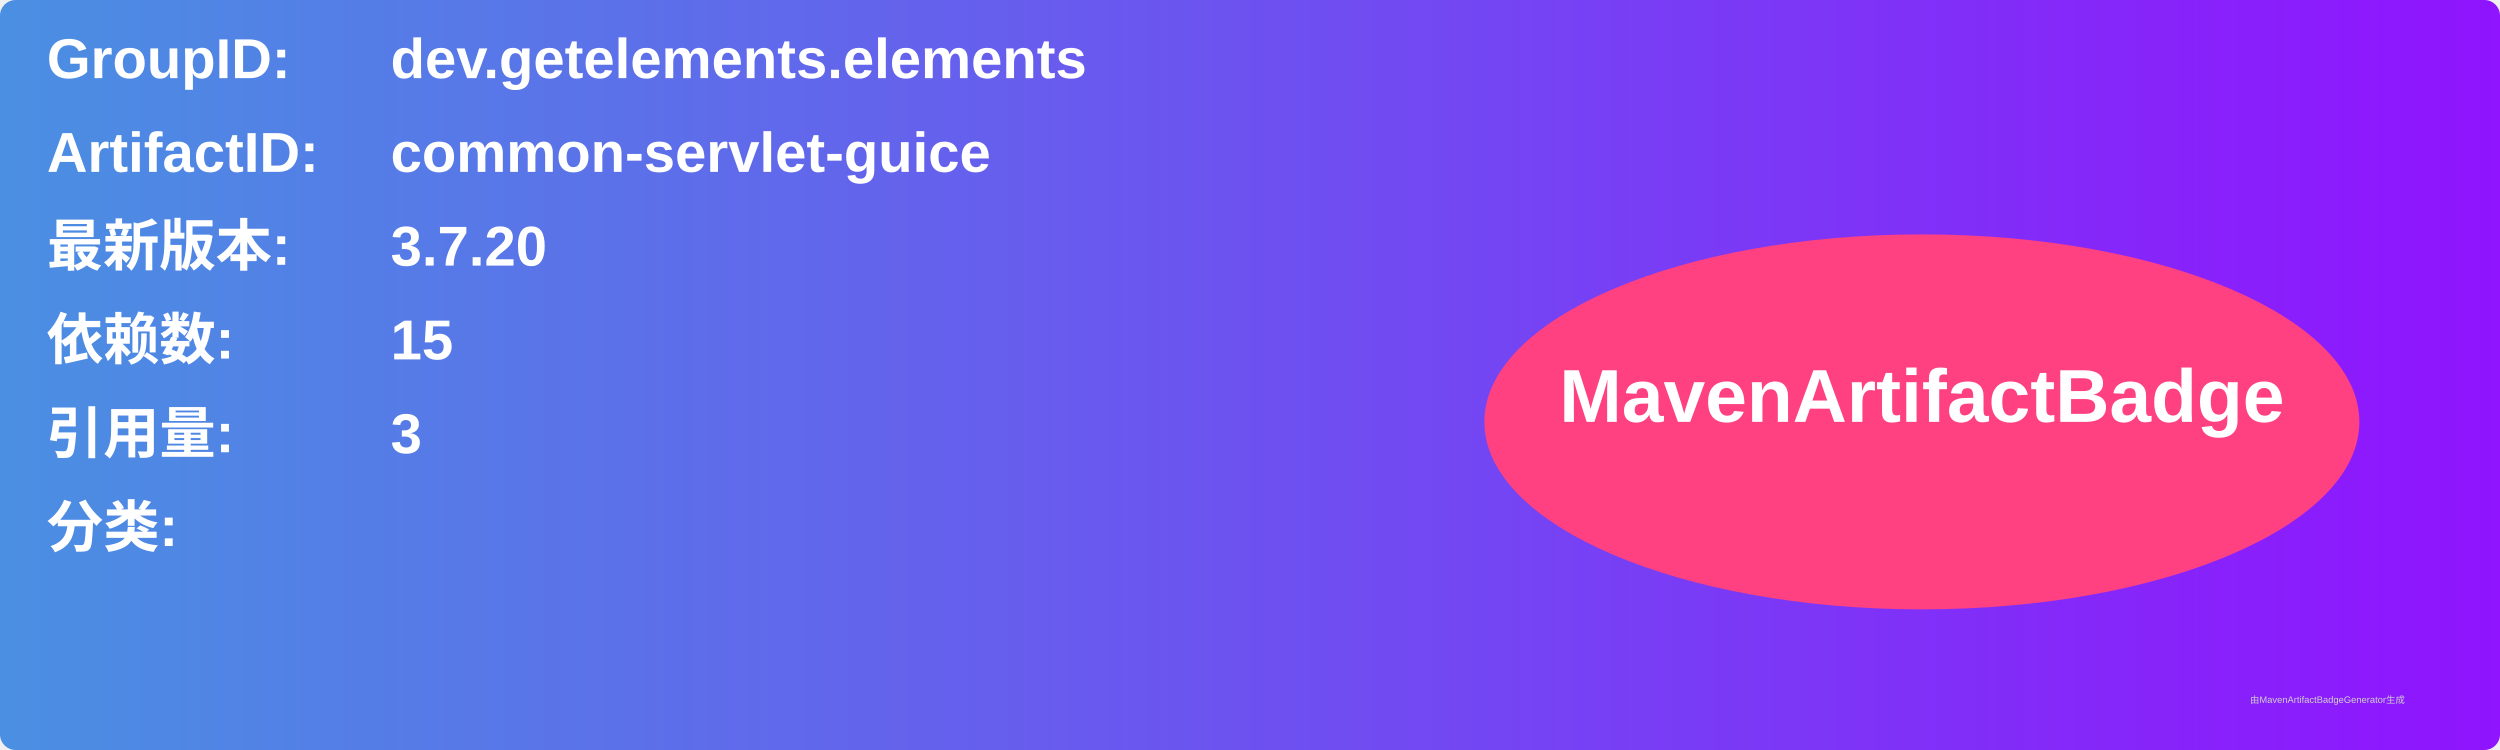
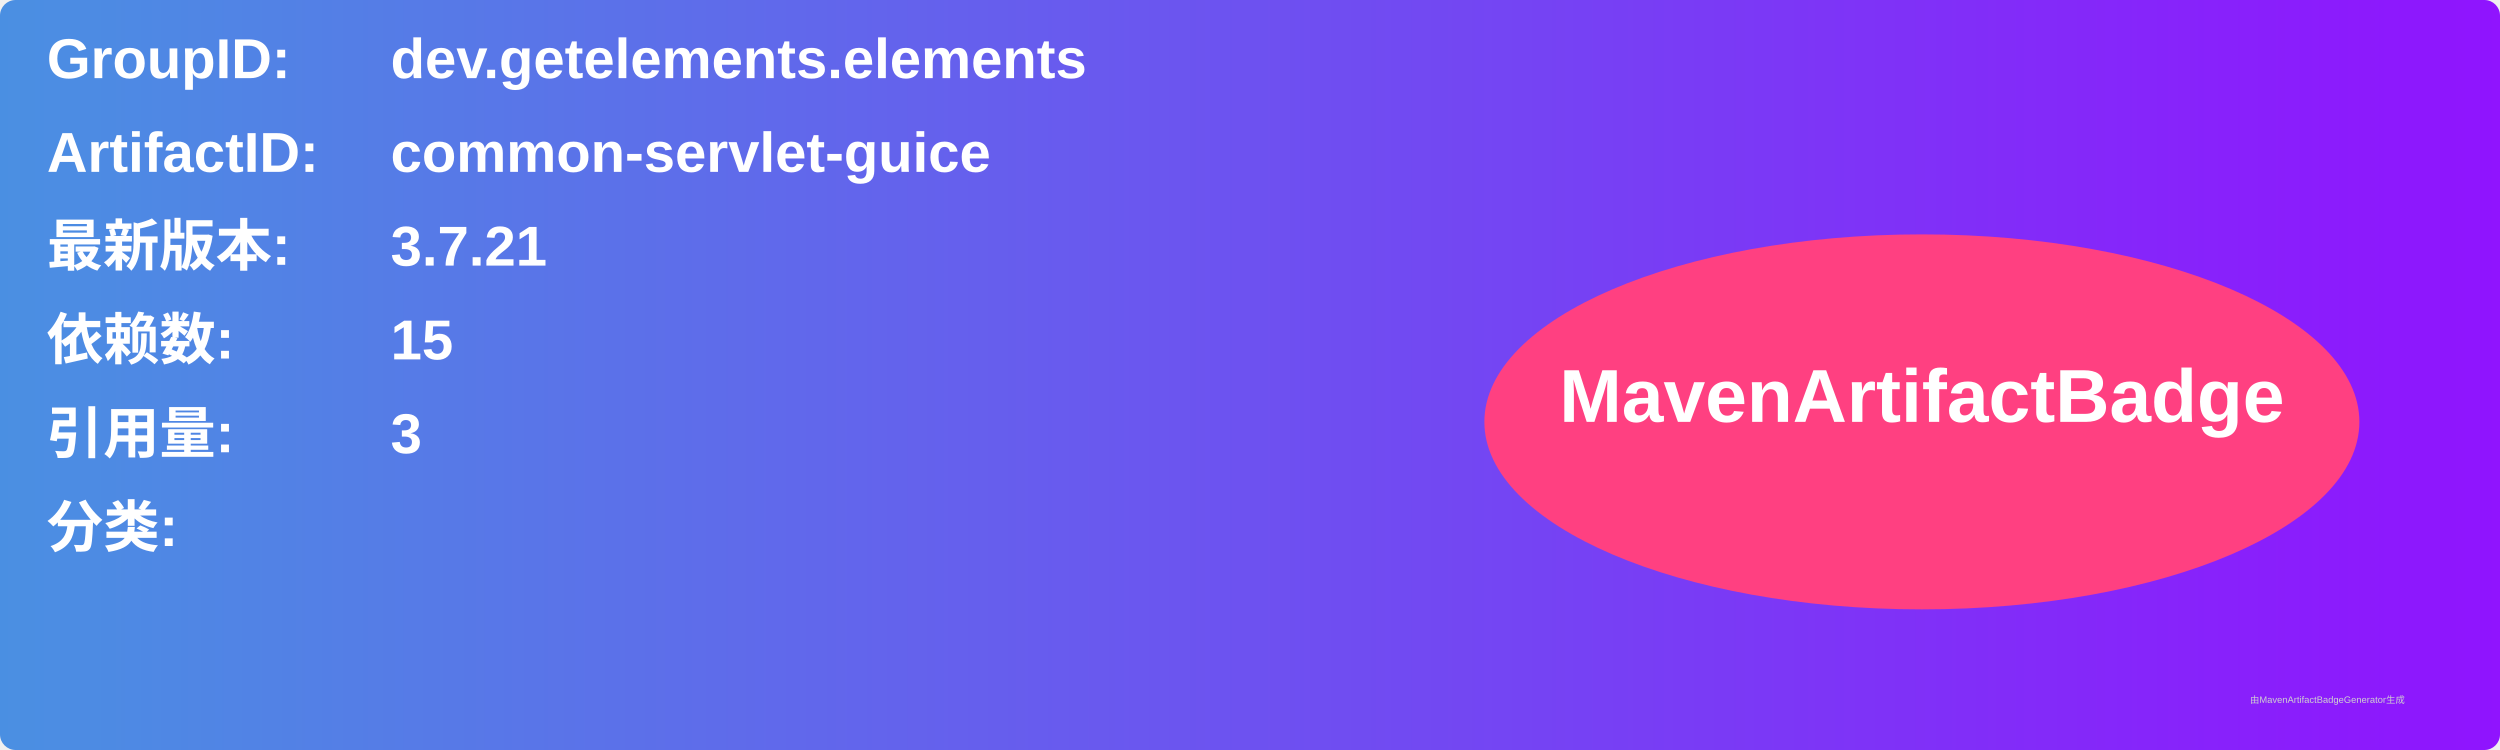
<svg xmlns="http://www.w3.org/2000/svg" width="800" height="240" viewBox="0 0 800 240">
  <linearGradient id="grad" x1="0%" y1="0%" x2="100%" y2="0%">
    <stop offset="0%" stop-color="#4a90e2" />
    <stop offset="100%" stop-color="#9013fe" />
  </linearGradient>
  <rect width="100%" height="100%" rx="5" ry="5" fill="url(#grad)" />
  <g transform="translate(15, 15)">
    <text x="0" y="10" font-family="Arial" font-size="18" fill="white" font-weight="bold" width="260">GroupID:</text>
    <text x="110" y="10" font-family="Arial" font-size="18" fill="white" font-weight="bold" width="460">dev.getelements.elements</text>
    <text x="0" y="40" font-family="Arial" font-size="18" fill="white" font-weight="bold" width="260">ArtifactID:</text>
    <text x="110" y="40" font-family="Arial" font-size="18" fill="white" font-weight="bold" width="460">common-servlet-guice</text>
    <text x="0" y="70" font-family="Arial" font-size="18" fill="white" font-weight="bold">最新版本:</text>
    <text x="110" y="70" font-family="Arial" font-size="18" fill="white" font-weight="bold">
-       <tspan font-weight="bold">3.7.20</tspan>
+       <tspan font-weight="bold">3.7.21</tspan>
    </text>
    <text x="0" y="100" font-family="Arial" font-size="18" fill="white" font-weight="bold">依赖数: </text>
    <text x="110" y="100" font-family="Arial" font-size="18" fill="white">
      <tspan font-weight="bold">15</tspan>
    </text>
    <text x="0" y="130" font-family="Arial" font-size="18" fill="white" font-weight="bold">引用量: </text>
    <text x="110" y="130" font-family="Arial" font-size="18" fill="white">
      <tspan font-weight="bold">3</tspan>
    </text>
    <text x="0" y="160" font-family="Arial" font-size="18" fill="white" font-weight="bold">分类:</text>
    <text x="10" y="190" font-family="Arial" font-size="10" fill="white">
      <tspan font-weight="bold" />
    </text>
    <ellipse cx="600" cy="120" rx="140" ry="60" fill="#ff4081" />
    <text x="600" y="120" text-anchor="middle" font-family="Arial" font-size="24" fill="white" font-weight="bold">MavenArtifactBadge</text>
  </g>
  <text x="720" y="225" font-family="Arial" font-size="3" fill="#d0d0d0">由MavenArtifactBadgeGenerator生成</text>
</svg>
